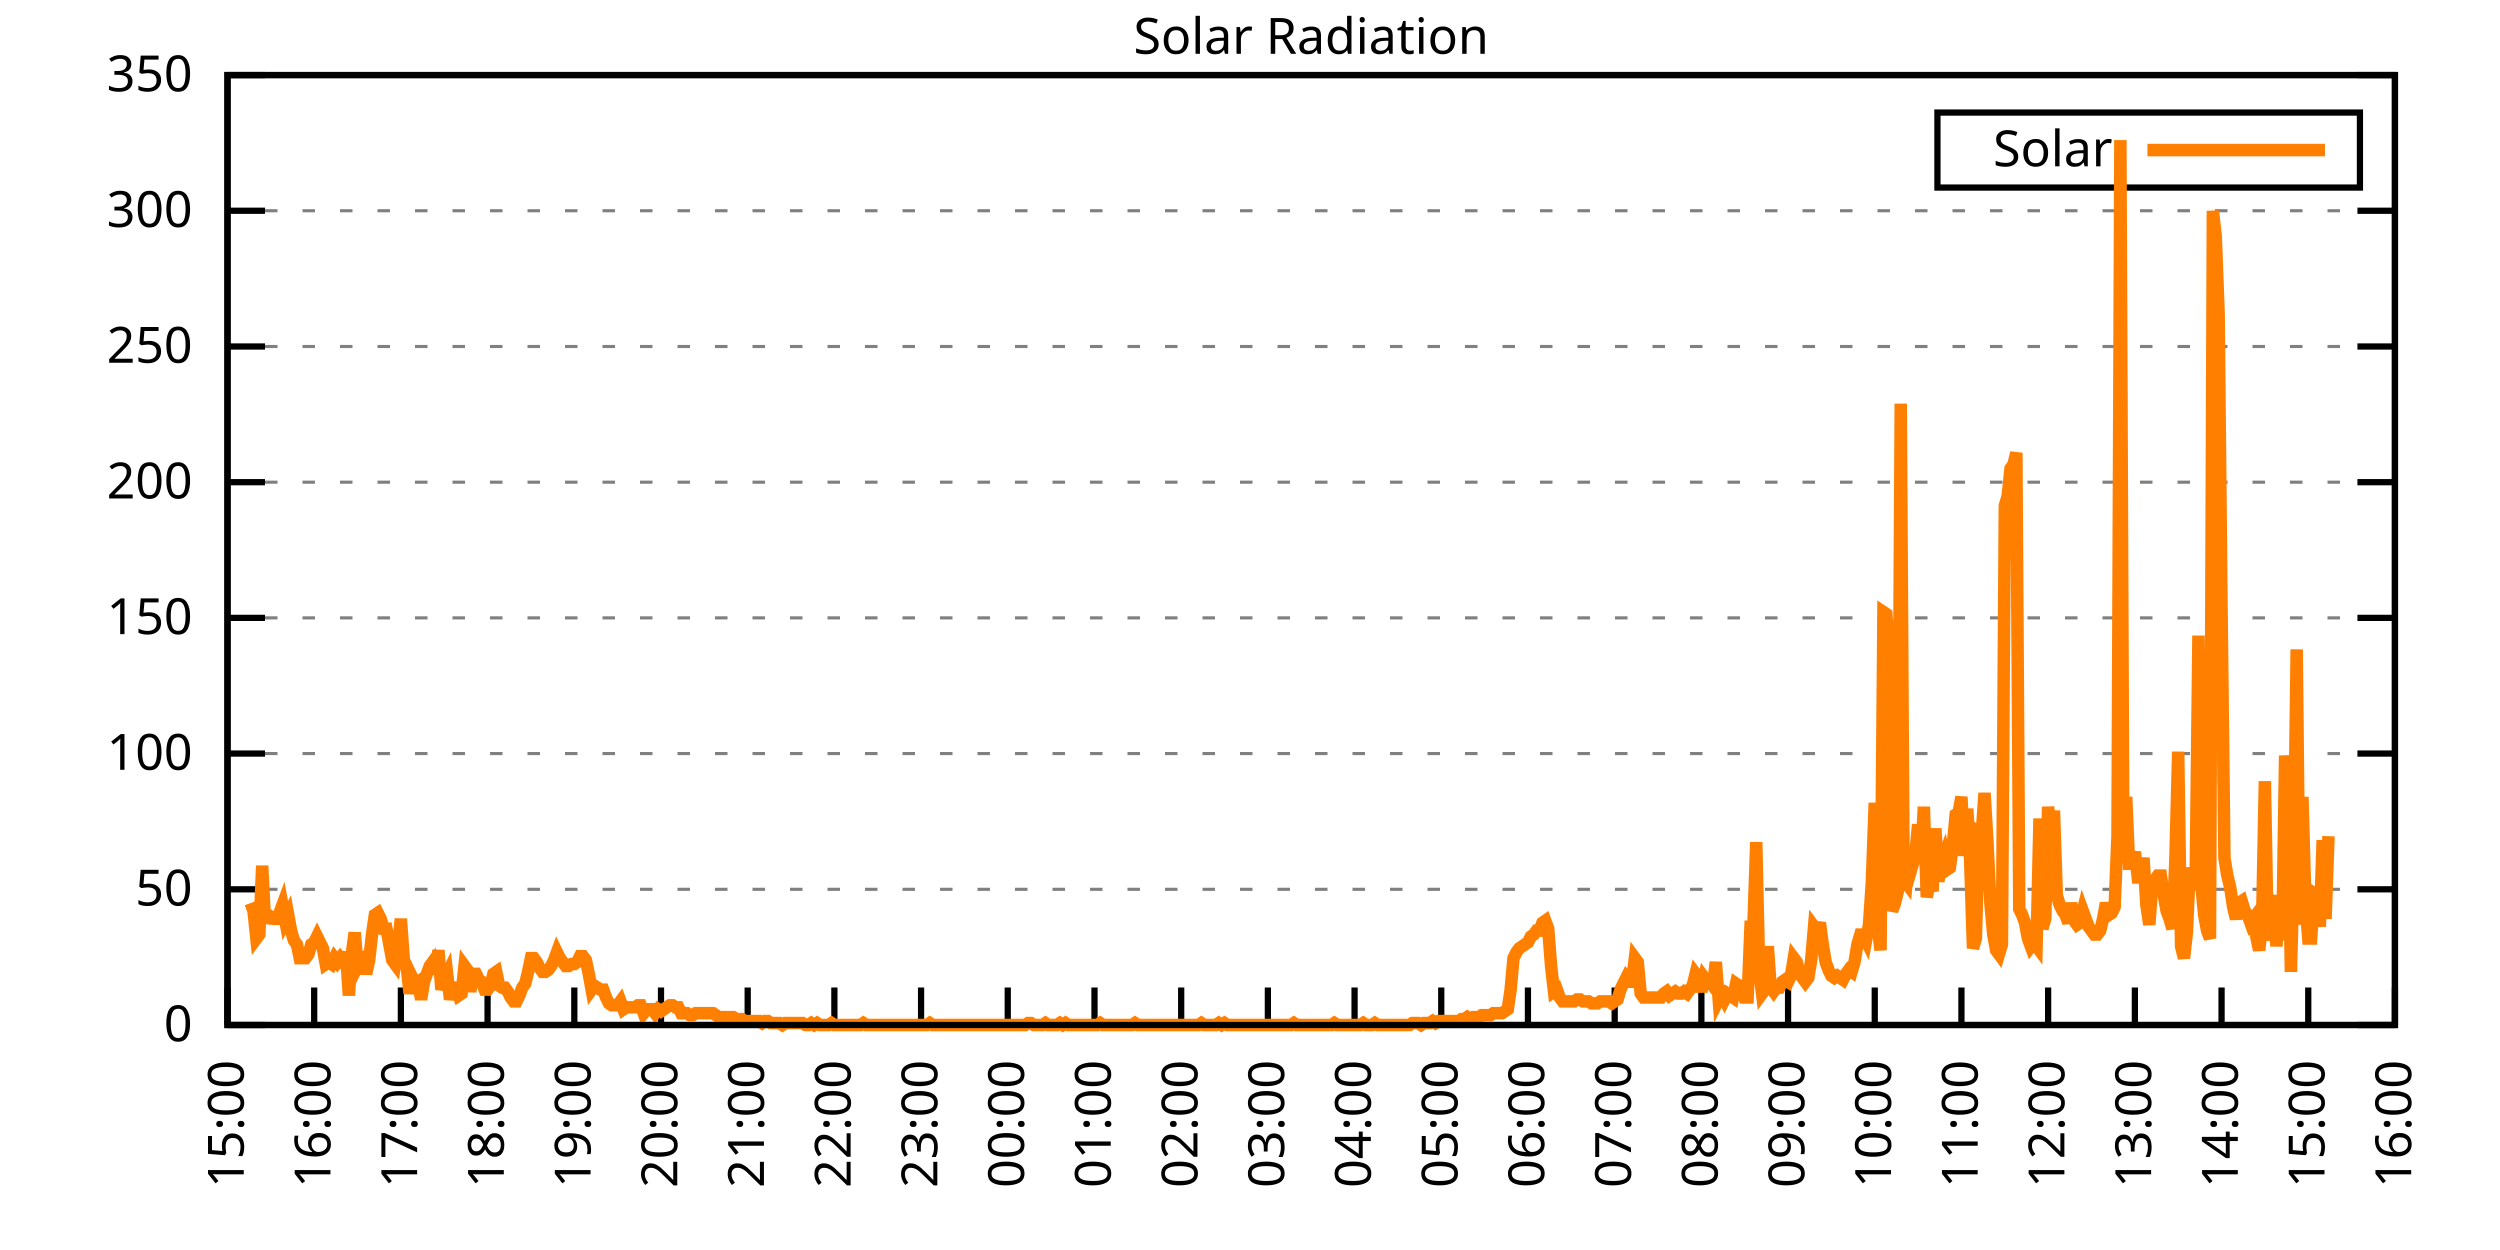
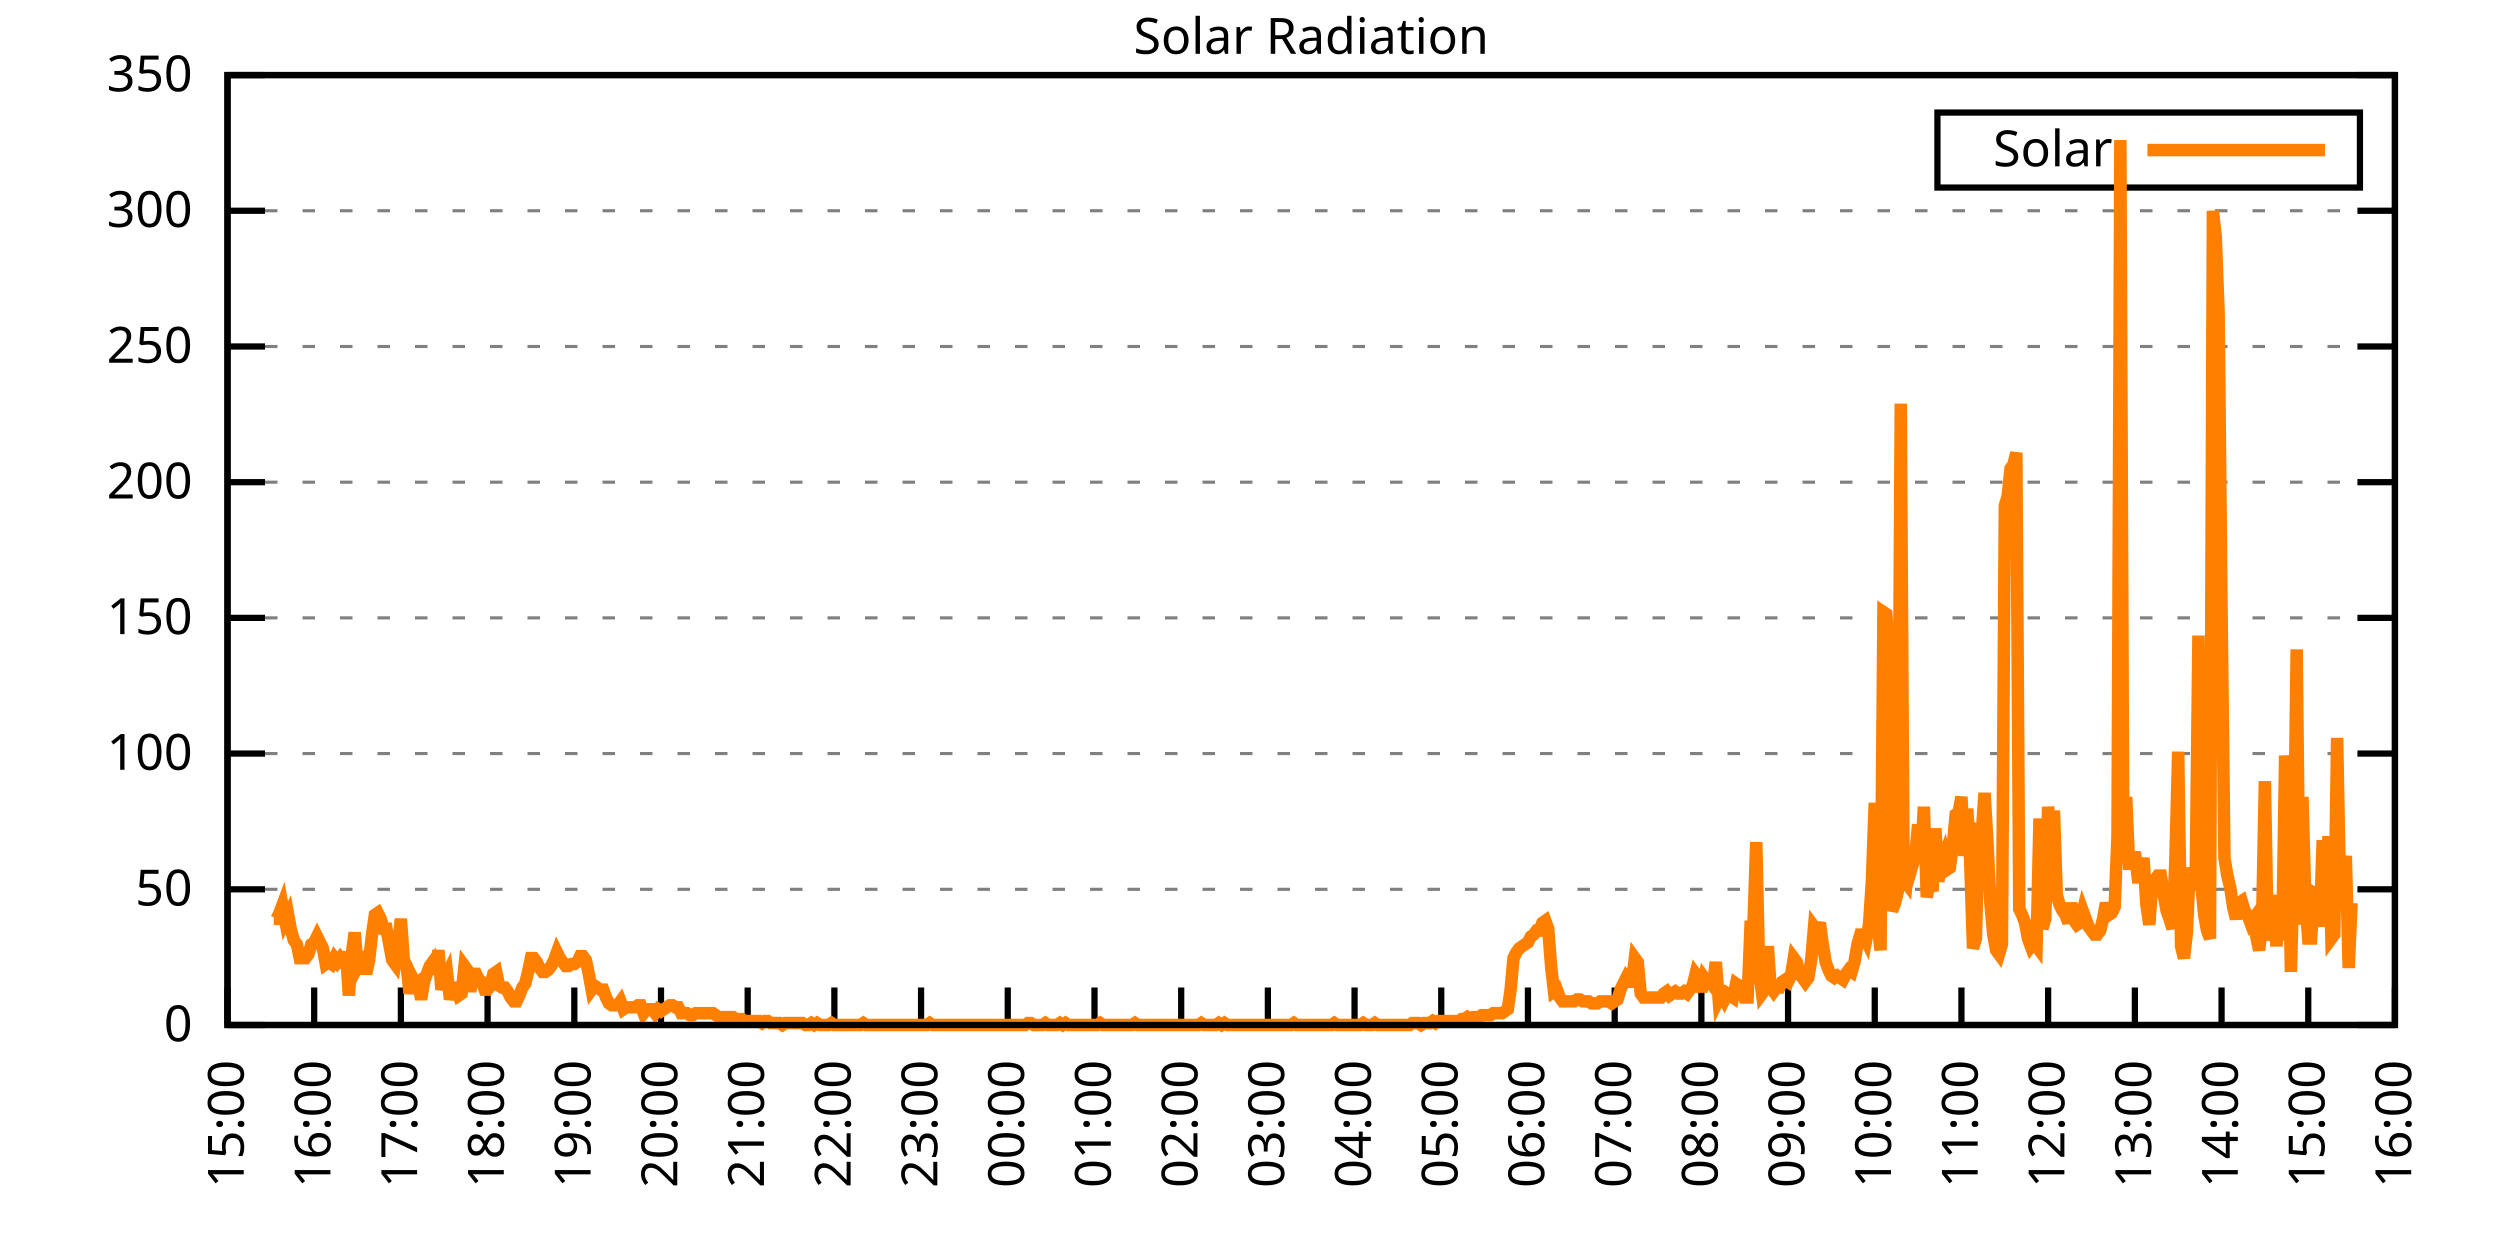
<svg xmlns="http://www.w3.org/2000/svg" xmlns:xlink="http://www.w3.org/1999/xlink" width="400" height="200" viewBox="0 0 400 200">
  <g id="gnuplot_canvas">
    <rect x="0" y="0" width="400" height="200" fill="none" />
    <defs>
      <circle id="gpDot" r="0.5" stroke-width="0.5" stroke="currentColor" />
      <path id="gpPt0" stroke-width="0.333" stroke="currentColor" d="M-1,0 h2 M0,-1 v2" />
      <path id="gpPt1" stroke-width="0.333" stroke="currentColor" d="M-1,-1 L1,1 M1,-1 L-1,1" />
      <path id="gpPt2" stroke-width="0.333" stroke="currentColor" d="M-1,0 L1,0 M0,-1 L0,1 M-1,-1 L1,1 M-1,1 L1,-1" />
      <rect id="gpPt3" stroke-width="0.333" stroke="currentColor" x="-1" y="-1" width="2" height="2" />
      <rect id="gpPt4" stroke-width="0.333" stroke="currentColor" fill="currentColor" x="-1" y="-1" width="2" height="2" />
      <circle id="gpPt5" stroke-width="0.333" stroke="currentColor" cx="0" cy="0" r="1" />
      <use xlink:href="#gpPt5" id="gpPt6" fill="currentColor" stroke="none" />
      <path id="gpPt7" stroke-width="0.333" stroke="currentColor" d="M0,-1.33 L-1.33,0.67 L1.33,0.67 z" />
      <use xlink:href="#gpPt7" id="gpPt8" fill="currentColor" stroke="none" />
      <use xlink:href="#gpPt7" id="gpPt9" stroke="currentColor" transform="rotate(180)" />
      <use xlink:href="#gpPt9" id="gpPt10" fill="currentColor" stroke="none" />
      <use xlink:href="#gpPt3" id="gpPt11" stroke="currentColor" transform="rotate(45)" />
      <use xlink:href="#gpPt11" id="gpPt12" fill="currentColor" stroke="none" />
      <path id="gpPt13" stroke-width="0.333" stroke="currentColor" d="M0,1.330 L1.265,0.411 L0.782,-1.067 L-0.782,-1.076 L-1.265,0.411 z" />
      <use xlink:href="#gpPt13" id="gpPt14" fill="currentColor" stroke="none" />
      <filter id="textbox" filterUnits="objectBoundingBox" x="0" y="0" height="1" width="1">
        <feFlood flood-color="white" flood-opacity="1" result="bgnd" />
        <feComposite in="SourceGraphic" in2="bgnd" operator="atop" />
      </filter>
      <filter id="greybox" filterUnits="objectBoundingBox" x="0" y="0" height="1" width="1">
        <feFlood flood-color="lightgrey" flood-opacity="1" result="grey" />
        <feComposite in="SourceGraphic" in2="grey" operator="atop" />
      </filter>
    </defs>
    <g fill="none" color="white" stroke="currentColor" stroke-width="1.00" stroke-linecap="butt" stroke-linejoin="miter">
</g>
    <g fill="none" color="black" stroke="currentColor" stroke-width="1.00" stroke-linecap="butt" stroke-linejoin="miter">
      <g stroke="none" shape-rendering="crispEdges">
        <polygon fill="rgb(255, 255, 255)" points="36.40,164.00 383.18,164.00 383.18,12.02 36.40,12.02 " />
      </g>
    </g>
    <g fill="none" color="black" stroke="currentColor" stroke-width="1.00" stroke-linecap="butt" stroke-linejoin="miter">
</g>
    <g fill="none" color="black" stroke="black" stroke-width="0.50" stroke-linecap="butt" stroke-linejoin="miter">
</g>
    <g fill="none" color="gray" stroke="currentColor" stroke-width="0.50" stroke-linecap="butt" stroke-linejoin="miter">
      <path stroke="gray" stroke-dasharray="2,4" class="gridline" d="M36.40,164.00 L383.19,164.00  " />
    </g>
    <g fill="none" color="gray" stroke="gray" stroke-width="1.00" stroke-linecap="butt" stroke-linejoin="miter">
</g>
    <g fill="none" color="black" stroke="currentColor" stroke-width="1.00" stroke-linecap="butt" stroke-linejoin="miter">
      <path stroke="black" d="M36.40,164.00 L42.40,164.00 M383.19,164.00 L377.19,164.00  " />
      <g transform="translate(30.80,166.60)" stroke="none" fill="black" font-family="Sans" font-size="8.00" text-anchor="end">
        <text>
          <tspan font-family="Sans"> 0</tspan>
        </text>
      </g>
    </g>
    <g fill="none" color="black" stroke="currentColor" stroke-width="1.00" stroke-linecap="butt" stroke-linejoin="miter">
</g>
    <g fill="none" color="black" stroke="black" stroke-width="0.50" stroke-linecap="butt" stroke-linejoin="miter">
</g>
    <g fill="none" color="gray" stroke="currentColor" stroke-width="0.50" stroke-linecap="butt" stroke-linejoin="miter">
      <path stroke="gray" stroke-dasharray="2,4" class="gridline" d="M36.40,142.29 L383.19,142.29  " />
    </g>
    <g fill="none" color="gray" stroke="gray" stroke-width="1.00" stroke-linecap="butt" stroke-linejoin="miter">
</g>
    <g fill="none" color="black" stroke="currentColor" stroke-width="1.00" stroke-linecap="butt" stroke-linejoin="miter">
      <path stroke="black" d="M36.40,142.29 L42.40,142.29 M383.19,142.29 L377.19,142.29  " />
      <g transform="translate(30.80,144.89)" stroke="none" fill="black" font-family="Sans" font-size="8.00" text-anchor="end">
        <text>
          <tspan font-family="Sans"> 50</tspan>
        </text>
      </g>
    </g>
    <g fill="none" color="black" stroke="currentColor" stroke-width="1.00" stroke-linecap="butt" stroke-linejoin="miter">
</g>
    <g fill="none" color="black" stroke="black" stroke-width="0.50" stroke-linecap="butt" stroke-linejoin="miter">
</g>
    <g fill="none" color="gray" stroke="currentColor" stroke-width="0.50" stroke-linecap="butt" stroke-linejoin="miter">
      <path stroke="gray" stroke-dasharray="2,4" class="gridline" d="M36.40,120.57 L383.19,120.57  " />
    </g>
    <g fill="none" color="gray" stroke="gray" stroke-width="1.00" stroke-linecap="butt" stroke-linejoin="miter">
</g>
    <g fill="none" color="black" stroke="currentColor" stroke-width="1.00" stroke-linecap="butt" stroke-linejoin="miter">
      <path stroke="black" d="M36.40,120.57 L42.40,120.57 M383.19,120.57 L377.19,120.57  " />
      <g transform="translate(30.80,123.17)" stroke="none" fill="black" font-family="Sans" font-size="8.00" text-anchor="end">
        <text>
          <tspan font-family="Sans"> 100</tspan>
        </text>
      </g>
    </g>
    <g fill="none" color="black" stroke="currentColor" stroke-width="1.00" stroke-linecap="butt" stroke-linejoin="miter">
</g>
    <g fill="none" color="black" stroke="black" stroke-width="0.50" stroke-linecap="butt" stroke-linejoin="miter">
</g>
    <g fill="none" color="gray" stroke="currentColor" stroke-width="0.50" stroke-linecap="butt" stroke-linejoin="miter">
      <path stroke="gray" stroke-dasharray="2,4" class="gridline" d="M36.40,98.86 L383.19,98.86  " />
    </g>
    <g fill="none" color="gray" stroke="gray" stroke-width="1.00" stroke-linecap="butt" stroke-linejoin="miter">
</g>
    <g fill="none" color="black" stroke="currentColor" stroke-width="1.00" stroke-linecap="butt" stroke-linejoin="miter">
      <path stroke="black" d="M36.40,98.86 L42.40,98.86 M383.19,98.86 L377.19,98.86  " />
      <g transform="translate(30.80,101.46)" stroke="none" fill="black" font-family="Sans" font-size="8.00" text-anchor="end">
        <text>
          <tspan font-family="Sans"> 150</tspan>
        </text>
      </g>
    </g>
    <g fill="none" color="black" stroke="currentColor" stroke-width="1.00" stroke-linecap="butt" stroke-linejoin="miter">
</g>
    <g fill="none" color="black" stroke="black" stroke-width="0.50" stroke-linecap="butt" stroke-linejoin="miter">
</g>
    <g fill="none" color="gray" stroke="currentColor" stroke-width="0.50" stroke-linecap="butt" stroke-linejoin="miter">
      <path stroke="gray" stroke-dasharray="2,4" class="gridline" d="M36.40,77.15 L383.19,77.15  " />
    </g>
    <g fill="none" color="gray" stroke="gray" stroke-width="1.00" stroke-linecap="butt" stroke-linejoin="miter">
</g>
    <g fill="none" color="black" stroke="currentColor" stroke-width="1.00" stroke-linecap="butt" stroke-linejoin="miter">
      <path stroke="black" d="M36.40,77.15 L42.40,77.15 M383.19,77.15 L377.19,77.15  " />
      <g transform="translate(30.80,79.75)" stroke="none" fill="black" font-family="Sans" font-size="8.00" text-anchor="end">
        <text>
          <tspan font-family="Sans"> 200</tspan>
        </text>
      </g>
    </g>
    <g fill="none" color="black" stroke="currentColor" stroke-width="1.00" stroke-linecap="butt" stroke-linejoin="miter">
</g>
    <g fill="none" color="black" stroke="black" stroke-width="0.50" stroke-linecap="butt" stroke-linejoin="miter">
</g>
    <g fill="none" color="gray" stroke="currentColor" stroke-width="0.50" stroke-linecap="butt" stroke-linejoin="miter">
      <path stroke="gray" stroke-dasharray="2,4" class="gridline" d="M36.40,55.44 L383.19,55.44  " />
    </g>
    <g fill="none" color="gray" stroke="gray" stroke-width="1.00" stroke-linecap="butt" stroke-linejoin="miter">
</g>
    <g fill="none" color="black" stroke="currentColor" stroke-width="1.00" stroke-linecap="butt" stroke-linejoin="miter">
      <path stroke="black" d="M36.40,55.44 L42.40,55.44 M383.19,55.44 L377.19,55.44  " />
      <g transform="translate(30.80,58.04)" stroke="none" fill="black" font-family="Sans" font-size="8.00" text-anchor="end">
        <text>
          <tspan font-family="Sans"> 250</tspan>
        </text>
      </g>
    </g>
    <g fill="none" color="black" stroke="currentColor" stroke-width="1.00" stroke-linecap="butt" stroke-linejoin="miter">
</g>
    <g fill="none" color="black" stroke="black" stroke-width="0.50" stroke-linecap="butt" stroke-linejoin="miter">
</g>
    <g fill="none" color="gray" stroke="currentColor" stroke-width="0.50" stroke-linecap="butt" stroke-linejoin="miter">
      <path stroke="gray" stroke-dasharray="2,4" class="gridline" d="M36.40,33.72 L383.19,33.72  " />
    </g>
    <g fill="none" color="gray" stroke="gray" stroke-width="1.00" stroke-linecap="butt" stroke-linejoin="miter">
</g>
    <g fill="none" color="black" stroke="currentColor" stroke-width="1.00" stroke-linecap="butt" stroke-linejoin="miter">
      <path stroke="black" d="M36.40,33.72 L42.40,33.72 M383.19,33.72 L377.19,33.72  " />
      <g transform="translate(30.80,36.32)" stroke="none" fill="black" font-family="Sans" font-size="8.00" text-anchor="end">
        <text>
          <tspan font-family="Sans"> 300</tspan>
        </text>
      </g>
    </g>
    <g fill="none" color="black" stroke="currentColor" stroke-width="1.00" stroke-linecap="butt" stroke-linejoin="miter">
</g>
    <g fill="none" color="black" stroke="black" stroke-width="0.50" stroke-linecap="butt" stroke-linejoin="miter">
</g>
    <g fill="none" color="gray" stroke="currentColor" stroke-width="0.50" stroke-linecap="butt" stroke-linejoin="miter">
      <path stroke="gray" stroke-dasharray="2,4" class="gridline" d="M36.40,12.01 L383.19,12.01  " />
    </g>
    <g fill="none" color="gray" stroke="gray" stroke-width="1.00" stroke-linecap="butt" stroke-linejoin="miter">
</g>
    <g fill="none" color="black" stroke="currentColor" stroke-width="1.00" stroke-linecap="butt" stroke-linejoin="miter">
      <path stroke="black" d="M36.40,12.01 L42.40,12.01 M383.19,12.01 L377.19,12.01  " />
      <g transform="translate(30.80,14.61)" stroke="none" fill="black" font-family="Sans" font-size="8.00" text-anchor="end">
        <text>
          <tspan font-family="Sans"> 350</tspan>
        </text>
      </g>
    </g>
    <g fill="none" color="black" stroke="currentColor" stroke-width="1.00" stroke-linecap="butt" stroke-linejoin="miter">
      <path stroke="black" d="M36.40,164.00 L36.40,158.00  " />
      <g transform="translate(39.00,169.60) rotate(270.00)" stroke="none" fill="black" font-family="Sans" font-size="8.00" text-anchor="end">
        <text>
          <tspan font-family="Sans">15:00</tspan>
        </text>
      </g>
    </g>
    <g fill="none" color="black" stroke="currentColor" stroke-width="1.00" stroke-linecap="butt" stroke-linejoin="miter">
      <path stroke="black" d="M50.27,164.00 L50.27,158.00  " />
      <g transform="translate(52.87,169.60) rotate(270.00)" stroke="none" fill="black" font-family="Sans" font-size="8.00" text-anchor="end">
        <text>
          <tspan font-family="Sans">16:00</tspan>
        </text>
      </g>
    </g>
    <g fill="none" color="black" stroke="currentColor" stroke-width="1.00" stroke-linecap="butt" stroke-linejoin="miter">
      <path stroke="black" d="M64.14,164.00 L64.14,158.00  " />
      <g transform="translate(66.74,169.60) rotate(270.00)" stroke="none" fill="black" font-family="Sans" font-size="8.00" text-anchor="end">
        <text>
          <tspan font-family="Sans">17:00</tspan>
        </text>
      </g>
    </g>
    <g fill="none" color="black" stroke="currentColor" stroke-width="1.00" stroke-linecap="butt" stroke-linejoin="miter">
      <path stroke="black" d="M78.01,164.00 L78.01,158.00  " />
      <g transform="translate(80.61,169.60) rotate(270.00)" stroke="none" fill="black" font-family="Sans" font-size="8.00" text-anchor="end">
        <text>
          <tspan font-family="Sans">18:00</tspan>
        </text>
      </g>
    </g>
    <g fill="none" color="black" stroke="currentColor" stroke-width="1.00" stroke-linecap="butt" stroke-linejoin="miter">
      <path stroke="black" d="M91.89,164.00 L91.89,158.00  " />
      <g transform="translate(94.49,169.60) rotate(270.00)" stroke="none" fill="black" font-family="Sans" font-size="8.00" text-anchor="end">
        <text>
          <tspan font-family="Sans">19:00</tspan>
        </text>
      </g>
    </g>
    <g fill="none" color="black" stroke="currentColor" stroke-width="1.00" stroke-linecap="butt" stroke-linejoin="miter">
      <path stroke="black" d="M105.76,164.00 L105.76,158.00  " />
      <g transform="translate(108.36,169.60) rotate(270.00)" stroke="none" fill="black" font-family="Sans" font-size="8.00" text-anchor="end">
        <text>
          <tspan font-family="Sans">20:00</tspan>
        </text>
      </g>
    </g>
    <g fill="none" color="black" stroke="currentColor" stroke-width="1.00" stroke-linecap="butt" stroke-linejoin="miter">
      <path stroke="black" d="M119.63,164.00 L119.63,158.00  " />
      <g transform="translate(122.23,169.60) rotate(270.00)" stroke="none" fill="black" font-family="Sans" font-size="8.00" text-anchor="end">
        <text>
          <tspan font-family="Sans">21:00</tspan>
        </text>
      </g>
    </g>
    <g fill="none" color="black" stroke="currentColor" stroke-width="1.00" stroke-linecap="butt" stroke-linejoin="miter">
      <path stroke="black" d="M133.50,164.00 L133.50,158.00  " />
      <g transform="translate(136.10,169.60) rotate(270.00)" stroke="none" fill="black" font-family="Sans" font-size="8.00" text-anchor="end">
        <text>
          <tspan font-family="Sans">22:00</tspan>
        </text>
      </g>
    </g>
    <g fill="none" color="black" stroke="currentColor" stroke-width="1.00" stroke-linecap="butt" stroke-linejoin="miter">
      <path stroke="black" d="M147.37,164.00 L147.37,158.00  " />
      <g transform="translate(149.97,169.60) rotate(270.00)" stroke="none" fill="black" font-family="Sans" font-size="8.00" text-anchor="end">
        <text>
          <tspan font-family="Sans">23:00</tspan>
        </text>
      </g>
    </g>
    <g fill="none" color="black" stroke="currentColor" stroke-width="1.00" stroke-linecap="butt" stroke-linejoin="miter">
      <path stroke="black" d="M161.24,164.00 L161.24,158.00  " />
      <g transform="translate(163.84,169.60) rotate(270.00)" stroke="none" fill="black" font-family="Sans" font-size="8.00" text-anchor="end">
        <text>
          <tspan font-family="Sans">00:00</tspan>
        </text>
      </g>
    </g>
    <g fill="none" color="black" stroke="currentColor" stroke-width="1.00" stroke-linecap="butt" stroke-linejoin="miter">
      <path stroke="black" d="M175.12,164.00 L175.12,158.00  " />
      <g transform="translate(177.72,169.60) rotate(270.00)" stroke="none" fill="black" font-family="Sans" font-size="8.00" text-anchor="end">
        <text>
          <tspan font-family="Sans">01:00</tspan>
        </text>
      </g>
    </g>
    <g fill="none" color="black" stroke="currentColor" stroke-width="1.00" stroke-linecap="butt" stroke-linejoin="miter">
      <path stroke="black" d="M188.99,164.00 L188.99,158.00  " />
      <g transform="translate(191.59,169.60) rotate(270.00)" stroke="none" fill="black" font-family="Sans" font-size="8.00" text-anchor="end">
        <text>
          <tspan font-family="Sans">02:00</tspan>
        </text>
      </g>
    </g>
    <g fill="none" color="black" stroke="currentColor" stroke-width="1.00" stroke-linecap="butt" stroke-linejoin="miter">
      <path stroke="black" d="M202.86,164.00 L202.86,158.00  " />
      <g transform="translate(205.46,169.60) rotate(270.00)" stroke="none" fill="black" font-family="Sans" font-size="8.00" text-anchor="end">
        <text>
          <tspan font-family="Sans">03:00</tspan>
        </text>
      </g>
    </g>
    <g fill="none" color="black" stroke="currentColor" stroke-width="1.00" stroke-linecap="butt" stroke-linejoin="miter">
      <path stroke="black" d="M216.73,164.00 L216.73,158.00  " />
      <g transform="translate(219.33,169.60) rotate(270.00)" stroke="none" fill="black" font-family="Sans" font-size="8.00" text-anchor="end">
        <text>
          <tspan font-family="Sans">04:00</tspan>
        </text>
      </g>
    </g>
    <g fill="none" color="black" stroke="currentColor" stroke-width="1.00" stroke-linecap="butt" stroke-linejoin="miter">
      <path stroke="black" d="M230.60,164.00 L230.60,158.00  " />
      <g transform="translate(233.20,169.60) rotate(270.00)" stroke="none" fill="black" font-family="Sans" font-size="8.00" text-anchor="end">
        <text>
          <tspan font-family="Sans">05:00</tspan>
        </text>
      </g>
    </g>
    <g fill="none" color="black" stroke="currentColor" stroke-width="1.00" stroke-linecap="butt" stroke-linejoin="miter">
      <path stroke="black" d="M244.47,164.00 L244.47,158.00  " />
      <g transform="translate(247.07,169.60) rotate(270.00)" stroke="none" fill="black" font-family="Sans" font-size="8.00" text-anchor="end">
        <text>
          <tspan font-family="Sans">06:00</tspan>
        </text>
      </g>
    </g>
    <g fill="none" color="black" stroke="currentColor" stroke-width="1.00" stroke-linecap="butt" stroke-linejoin="miter">
      <path stroke="black" d="M258.35,164.00 L258.35,158.00  " />
      <g transform="translate(260.95,169.60) rotate(270.00)" stroke="none" fill="black" font-family="Sans" font-size="8.00" text-anchor="end">
        <text>
          <tspan font-family="Sans">07:00</tspan>
        </text>
      </g>
    </g>
    <g fill="none" color="black" stroke="currentColor" stroke-width="1.00" stroke-linecap="butt" stroke-linejoin="miter">
      <path stroke="black" d="M272.22,164.00 L272.22,158.00  " />
      <g transform="translate(274.82,169.60) rotate(270.00)" stroke="none" fill="black" font-family="Sans" font-size="8.00" text-anchor="end">
        <text>
          <tspan font-family="Sans">08:00</tspan>
        </text>
      </g>
    </g>
    <g fill="none" color="black" stroke="currentColor" stroke-width="1.00" stroke-linecap="butt" stroke-linejoin="miter">
      <path stroke="black" d="M286.09,164.00 L286.09,158.00  " />
      <g transform="translate(288.69,169.60) rotate(270.00)" stroke="none" fill="black" font-family="Sans" font-size="8.00" text-anchor="end">
        <text>
          <tspan font-family="Sans">09:00</tspan>
        </text>
      </g>
    </g>
    <g fill="none" color="black" stroke="currentColor" stroke-width="1.00" stroke-linecap="butt" stroke-linejoin="miter">
      <path stroke="black" d="M299.96,164.00 L299.96,158.00  " />
      <g transform="translate(302.56,169.60) rotate(270.00)" stroke="none" fill="black" font-family="Sans" font-size="8.00" text-anchor="end">
        <text>
          <tspan font-family="Sans">10:00</tspan>
        </text>
      </g>
    </g>
    <g fill="none" color="black" stroke="currentColor" stroke-width="1.00" stroke-linecap="butt" stroke-linejoin="miter">
      <path stroke="black" d="M313.83,164.00 L313.83,158.00  " />
      <g transform="translate(316.43,169.60) rotate(270.00)" stroke="none" fill="black" font-family="Sans" font-size="8.00" text-anchor="end">
        <text>
          <tspan font-family="Sans">11:00</tspan>
        </text>
      </g>
    </g>
    <g fill="none" color="black" stroke="currentColor" stroke-width="1.00" stroke-linecap="butt" stroke-linejoin="miter">
      <path stroke="black" d="M327.70,164.00 L327.70,158.00  " />
      <g transform="translate(330.30,169.60) rotate(270.00)" stroke="none" fill="black" font-family="Sans" font-size="8.00" text-anchor="end">
        <text>
          <tspan font-family="Sans">12:00</tspan>
        </text>
      </g>
    </g>
    <g fill="none" color="black" stroke="currentColor" stroke-width="1.00" stroke-linecap="butt" stroke-linejoin="miter">
      <path stroke="black" d="M341.58,164.00 L341.58,158.00  " />
      <g transform="translate(344.18,169.60) rotate(270.00)" stroke="none" fill="black" font-family="Sans" font-size="8.00" text-anchor="end">
        <text>
          <tspan font-family="Sans">13:00</tspan>
        </text>
      </g>
    </g>
    <g fill="none" color="black" stroke="currentColor" stroke-width="1.00" stroke-linecap="butt" stroke-linejoin="miter">
      <path stroke="black" d="M355.45,164.00 L355.45,158.00  " />
      <g transform="translate(358.05,169.60) rotate(270.00)" stroke="none" fill="black" font-family="Sans" font-size="8.00" text-anchor="end">
        <text>
          <tspan font-family="Sans">14:00</tspan>
        </text>
      </g>
    </g>
    <g fill="none" color="black" stroke="currentColor" stroke-width="1.00" stroke-linecap="butt" stroke-linejoin="miter">
      <path stroke="black" d="M369.32,164.00 L369.32,158.00  " />
      <g transform="translate(371.92,169.60) rotate(270.00)" stroke="none" fill="black" font-family="Sans" font-size="8.00" text-anchor="end">
        <text>
          <tspan font-family="Sans">15:00</tspan>
        </text>
      </g>
    </g>
    <g fill="none" color="black" stroke="currentColor" stroke-width="1.00" stroke-linecap="butt" stroke-linejoin="miter">
      <path stroke="black" d="M383.19,164.00 L383.19,158.00  " />
      <g transform="translate(385.79,169.60) rotate(270.00)" stroke="none" fill="black" font-family="Sans" font-size="8.00" text-anchor="end">
        <text>
          <tspan font-family="Sans">16:00</tspan>
        </text>
      </g>
    </g>
    <g fill="none" color="black" stroke="currentColor" stroke-width="1.00" stroke-linecap="butt" stroke-linejoin="miter">
</g>
    <g fill="none" color="black" stroke="currentColor" stroke-width="1.00" stroke-linecap="butt" stroke-linejoin="miter">
      <path stroke="black" d="M36.40,12.01 L36.40,164.00 L383.19,164.00 L383.19,12.01 L36.40,12.01 Z  " />
    </g>
    <g fill="none" color="black" stroke="currentColor" stroke-width="1.00" stroke-linecap="butt" stroke-linejoin="miter">
</g>
    <g fill="none" color="black" stroke="currentColor" stroke-width="1.00" stroke-linecap="butt" stroke-linejoin="miter">
      <path stroke="black" d="M309.99,30.01 L309.99,18.01 L377.59,18.01 L377.59,30.01 L309.99,30.01 Z  " />
    </g>
    <g id="Solar_Radiation_plot_1">
      <g fill="none" color="white" stroke="black" stroke-width="2.00" stroke-linecap="butt" stroke-linejoin="miter">
</g>
      <g fill="none" color="black" stroke="currentColor" stroke-width="2.00" stroke-linecap="butt" stroke-linejoin="miter">
        <g transform="translate(337.99,26.61)" stroke="none" fill="black" font-family="Sans" font-size="8.00" text-anchor="end">
          <text>
            <tspan font-family="Sans">Solar</tspan>
          </text>
        </g>
      </g>
      <g fill="none" color="black" stroke="currentColor" stroke-width="2.00" stroke-linecap="butt" stroke-linejoin="miter">
-         <path stroke="rgb(255, 127,   0)" d="M343.59,24.01 L371.99,24.01 M40.10,144.49 L40.56,145.75 L41.02,150.16 L41.49,149.53 L41.95,138.51 L42.41,147.64   L42.87,146.38 L43.34,146.70 L43.80,147.01 L44.26,147.01 L44.72,146.07 L45.19,144.81 L45.65,147.32 L46.11,146.38   L46.57,148.90 L47.03,150.47 L47.50,151.10 L47.96,153.30 L48.42,153.30 L48.88,153.30 L49.35,152.67 L49.81,151.10   L50.27,150.79 L50.73,149.84 L51.20,150.79 L51.66,151.73 L52.12,154.25 L52.58,153.93 L53.05,154.25 L53.51,153.30   L53.97,153.93 L54.43,153.30 L54.90,153.93 L55.36,152.36 L55.82,159.28 L56.28,152.67 L56.75,149.21 L57.21,154.56   L57.67,153.62 L58.13,153.30 L58.59,155.82 L59.06,153.62 L59.52,149.53 L59.98,146.38 L60.44,146.07 L60.91,147.01   L61.37,148.58 L61.83,148.58 L62.29,151.10 L62.76,153.62 L63.22,154.25 L63.68,151.41 L64.14,147.01 L64.61,153.62   L65.07,154.56 L65.53,158.97 L65.99,156.45 L66.46,157.39 L66.92,157.08 L67.38,159.91 L67.84,157.08 L68.30,155.82   L68.77,154.56 L69.23,153.93 L69.69,155.82 L70.15,152.04 L70.62,158.34 L71.08,156.76 L71.54,155.82 L72.00,159.91   L72.47,158.02 L72.93,158.02 L73.39,159.28 L73.85,158.97 L74.32,154.56 L74.78,155.19 L75.24,158.65 L75.70,155.82   L76.17,155.82 L76.63,156.76 L77.09,157.08 L77.55,158.34 L78.01,158.34 L78.48,157.71 L78.94,155.82 L79.40,155.50   L79.86,157.71 L80.33,158.02 L80.79,158.02 L81.25,158.65 L81.71,159.60 L82.18,160.22 L82.64,160.22 L83.10,159.28   L83.56,158.02 L84.03,157.39 L84.49,155.50 L84.95,153.30 L85.41,153.30 L85.88,153.93 L86.34,154.88 L86.80,155.50   L87.26,155.50 L87.72,155.19 L88.19,154.56 L88.65,153.62 L89.11,152.36 L89.57,153.30 L90.04,153.93 L90.50,154.56   L90.96,154.56 L91.42,154.25 L91.89,154.25 L92.35,153.93 L92.81,152.99 L93.27,152.99 L93.74,153.62 L94.20,155.82   L94.66,158.34 L95.12,157.71 L95.59,158.02 L96.05,158.34 L96.51,158.34 L96.97,159.60 L97.44,160.54 L97.90,160.85   L98.36,160.85 L98.82,160.85 L99.28,160.22 L99.75,161.48 L100.21,161.17 L100.67,161.17 L101.13,161.17 L101.60,161.17   L102.06,160.85 L102.52,160.85 L102.98,162.11 L103.45,161.48 L103.91,161.48 L104.37,161.48 L104.83,162.11 L105.30,161.48   L105.76,161.80 L106.22,161.48 L106.68,161.17 L107.15,160.85 L107.61,160.85 L108.07,161.17 L108.53,161.17 L108.99,162.11   L109.46,162.11 L109.92,162.11 L110.38,162.43 L110.84,162.43 L111.31,162.11 L111.77,162.11 L112.23,162.11 L112.69,162.11   L113.16,162.11 L113.62,162.11 L114.08,162.11 L114.54,162.43 L115.01,162.74 L115.47,162.74 L115.93,162.74 L116.39,162.74   L116.86,162.74 L117.32,162.74 L117.78,163.06 L118.24,163.06 L118.70,163.06 L119.17,163.37 L119.63,163.37 L120.09,163.37   L120.55,163.37 L121.02,163.37 L121.48,163.37 L121.94,163.69 L122.40,163.37 L122.87,163.37 L123.33,163.69 L123.79,163.69   L124.25,163.69 L124.72,163.69 L125.18,164.00 L125.64,163.69 L126.10,163.69 L126.57,163.69 L127.03,163.69 L127.49,163.69   L127.95,163.69 L128.41,163.69 L128.88,164.00 L129.34,164.00 L129.80,163.69 L130.26,164.00 L130.73,163.69 L131.19,164.00   L131.65,164.00 L132.11,164.00 L132.58,164.00 L133.04,163.69 L133.50,164.00 L133.96,164.00 L134.43,164.00 L134.89,164.00   L135.35,164.00 L135.81,164.00 L136.28,164.00 L136.74,164.00 L137.20,164.00 L137.66,164.00 L138.13,163.69 L138.59,164.00   L139.05,164.00 L139.51,164.00 L139.97,164.00 L140.44,164.00 L140.90,164.00 L141.36,164.00 L141.82,164.00 L142.29,164.00   L142.75,164.00 L143.21,164.00 L143.67,164.00 L144.14,164.00 L144.60,164.00 L145.06,164.00 L145.52,164.00 L145.99,164.00   L146.45,164.00 L146.91,164.00 L147.37,164.00 L147.84,164.00 L148.30,164.00 L148.76,163.69 L149.22,164.00 L149.68,164.00   L150.15,164.00 L150.61,164.00 L151.07,164.00 L151.53,164.00 L152.00,164.00 L152.46,164.00 L152.92,164.00 L153.38,164.00   L153.85,164.00 L154.31,164.00 L154.77,164.00 L155.23,164.00 L155.70,164.00 L156.16,164.00 L156.62,164.00 L157.08,164.00   L157.55,164.00 L158.01,164.00 L158.47,164.00 L158.93,164.00 L159.39,164.00 L159.86,164.00 L160.32,164.00 L160.78,164.00   L161.24,164.00 L161.71,164.00 L162.17,164.00 L162.63,164.00 L163.09,164.00 L163.56,164.00 L164.02,164.00 L164.48,163.69   L164.94,163.69 L165.41,164.00 L165.87,164.00 L166.33,164.00 L166.79,164.00 L167.26,163.69 L167.72,164.00 L168.18,164.00   L168.64,164.00 L169.10,164.00 L169.57,163.69 L170.03,164.00 L170.49,163.69 L170.95,164.00 L171.42,164.00 L171.88,164.00   L172.34,164.00 L172.80,164.00 L173.27,164.00 L173.73,164.00 L174.19,164.00 L174.65,164.00 L175.12,164.00 L175.58,164.00   L176.04,163.69 L176.50,164.00 L176.97,164.00 L177.43,164.00 L177.89,164.00 L178.35,164.00 L178.82,164.00 L179.28,164.00   L179.74,164.00 L180.20,164.00 L180.66,164.00 L181.13,164.00 L181.59,163.69 L182.05,164.00 L182.51,164.00 L182.98,164.00   L183.44,164.00 L183.90,164.00 L184.36,164.00 L184.83,164.00 L185.29,164.00 L185.75,164.00 L186.21,164.00 L186.68,164.00   L187.14,164.00 L187.60,164.00 L188.06,164.00 L188.53,164.00 L188.99,164.00 L189.45,164.00 L189.91,164.00 L190.37,164.00   L190.84,164.00 L191.30,164.00 L191.76,164.00 L192.22,163.69 L192.69,164.00 L193.15,164.00 L193.61,164.00 L194.07,164.00   L194.54,164.00 L195.00,163.69 L195.46,164.00 L195.92,163.69 L196.39,164.00 L196.85,164.00 L197.31,164.00 L197.77,164.00   L198.24,164.00 L198.70,164.00 L199.16,164.00 L199.62,164.00 L200.08,164.00 L200.55,164.00 L201.01,164.00 L201.47,164.00   L201.93,164.00 L202.40,164.00 L202.86,164.00 L203.32,164.00 L203.78,164.00 L204.25,164.00 L204.71,164.00 L205.17,164.00   L205.63,164.00 L206.10,164.00 L206.56,164.00 L207.02,163.69 L207.48,164.00 L207.95,164.00 L208.41,164.00 L208.87,164.00   L209.33,164.00 L209.80,164.00 L210.26,164.00 L210.72,164.00 L211.18,164.00 L211.64,164.00 L212.11,164.00 L212.57,164.00   L213.03,164.00 L213.49,163.69 L213.96,164.00 L214.42,164.00 L214.88,164.00 L215.34,164.00 L215.81,164.00 L216.27,164.00   L216.73,164.00 L217.19,164.00 L217.66,164.00 L218.12,163.69 L218.58,164.00 L219.04,164.00 L219.51,164.00 L219.97,163.69   L220.43,164.00 L220.89,164.00 L221.35,164.00 L221.82,164.00 L222.28,164.00 L222.74,164.00 L223.20,164.00 L223.67,164.00   L224.13,164.00 L224.59,164.00 L225.05,164.00 L225.52,164.00 L225.98,163.69 L226.44,163.69 L226.90,163.69 L227.37,164.00   L227.83,163.69 L228.29,163.69 L228.75,163.69 L229.22,163.37 L229.68,163.69 L230.14,163.37 L230.60,163.37 L231.06,163.37   L231.53,163.37 L231.99,163.37 L232.45,163.37 L232.91,163.37 L233.38,163.37 L233.84,163.06 L234.30,163.06 L234.76,162.74   L235.23,163.06 L235.69,162.74 L236.15,162.74 L236.61,162.74 L237.08,162.43 L237.54,162.43 L238.00,162.43 L238.46,162.43   L238.93,162.11 L239.39,162.11 L239.85,162.11 L240.31,162.11 L240.77,161.80 L241.24,161.48 L241.70,158.34 L242.16,153.30   L242.62,152.36 L243.09,151.73 L243.55,151.41 L244.01,151.10 L244.47,150.79 L244.94,149.84 L245.40,149.53 L245.86,148.90   L246.32,148.90 L246.79,147.64 L247.25,147.32 L247.71,148.58 L248.17,154.56 L248.64,158.65 L249.10,158.34 L249.56,159.60   L250.02,160.22 L250.49,160.22 L250.95,160.22 L251.41,160.22 L251.87,160.22 L252.33,159.91 L252.80,159.91 L253.26,160.22   L253.72,160.22 L254.18,160.22 L254.65,160.54 L255.11,160.54 L255.57,160.54 L256.03,160.22 L256.50,160.22 L256.96,160.22   L257.42,160.22 L257.88,160.54 L258.35,160.22 L258.81,159.91 L259.27,158.34 L259.73,157.39 L260.20,156.45 L260.66,157.08   L261.12,157.08 L261.58,153.30 L262.04,153.93 L262.51,158.97 L262.97,159.60 L263.43,159.60 L263.89,159.60 L264.36,159.60   L264.82,159.60 L265.28,159.60 L265.74,159.60 L266.21,158.97 L266.67,158.65 L267.13,159.28 L267.59,158.97 L268.06,158.65   L268.52,158.97 L268.98,158.97 L269.44,158.65 L269.91,158.97 L270.37,158.34 L270.83,157.71 L271.29,155.82 L271.75,156.45   L272.22,158.65 L272.68,156.45 L273.14,157.08 L273.60,157.08 L274.07,157.71 L274.53,153.93 L274.99,159.91 L275.45,158.97   L275.92,159.91 L276.38,158.97 L276.84,159.28 L277.30,159.60 L277.77,157.39 L278.23,157.71 L278.69,157.71 L279.15,159.60   L279.62,159.60 L280.08,148.27 L280.54,148.27 L281.00,134.74 L281.46,155.19 L281.93,158.97 L282.39,158.34 L282.85,151.41   L283.31,158.02 L283.78,158.65 L284.24,158.02 L284.70,158.02 L285.16,157.08 L285.63,156.76 L286.09,157.08 L286.55,156.13   L287.01,153.30 L287.48,153.93 L287.94,155.82 L288.40,156.45 L288.86,157.08 L289.33,156.45 L289.79,153.62 L290.25,148.27   L290.71,148.90 L291.18,147.64 L291.64,151.10 L292.10,153.93 L292.56,155.19 L293.02,156.13 L293.49,156.45 L293.95,156.13   L294.41,156.45 L294.87,156.76 L295.34,155.82 L295.80,155.19 L296.26,155.50 L296.72,153.93 L297.19,151.10 L297.65,149.53   L298.11,149.53 L298.57,150.47 L299.04,147.95 L299.50,141.03 L299.96,128.45 L300.42,147.95 L300.89,152.04 L301.35,97.93   L301.81,98.24 L302.27,104.85 L302.73,145.75 L303.20,144.49 L303.66,142.60 L304.12,64.58 L304.58,140.72 L305.05,141.35   L305.51,136.94 L305.97,138.51 L306.43,136.94 L306.90,131.91 L307.36,137.89 L307.82,129.08 L308.28,143.55 L308.75,141.03   L309.21,142.60 L309.67,132.54 L310.13,141.03 L310.60,138.20 L311.06,136.94 L311.52,139.14 L311.98,138.83 L312.44,135.37   L312.91,130.33 L313.37,130.02 L313.83,127.50 L314.29,136.94 L314.76,129.39 L315.22,137.57 L315.68,151.73 L316.14,150.16   L316.61,133.17 L317.07,133.48 L317.53,126.87 L317.99,134.74 L318.46,144.49 L318.92,149.53 L319.38,152.04 L319.84,152.67   L320.31,151.10 L320.77,80.94 L321.23,79.36 L321.69,74.96 L322.15,74.33 L322.62,72.44 L323.08,145.44 L323.54,146.38   L324.00,147.64 L324.47,150.16 L324.93,151.41 L325.39,150.79 L325.85,151.41 L326.32,130.96 L326.78,148.58 L327.24,147.01   L327.70,129.08 L328.17,135.05 L328.63,129.70 L329.09,143.23 L329.55,144.81 L330.02,145.75 L330.48,146.38 L330.94,147.64   L331.40,144.49 L331.87,147.32 L332.33,147.95 L332.79,147.64 L333.25,145.75 L333.71,147.01 L334.18,148.27 L334.64,148.90   L335.10,149.53 L335.56,149.53 L336.03,148.90 L336.49,147.01 L336.95,144.49 L337.41,146.38 L337.88,146.07 L338.34,145.12   L338.80,133.79 L339.26,22.41 L339.73,135.05 L340.19,127.50 L340.65,138.20 L341.11,138.20 L341.58,136.31 L342.04,140.40   L342.50,140.40 L342.96,137.26 L343.42,144.81 L343.89,147.95 L344.35,141.66 L344.81,140.72 L345.27,140.09 L345.74,140.09   L346.20,143.23 L346.66,145.75 L347.12,147.01 L347.59,148.58 L348.05,137.89 L348.51,120.27 L348.97,151.41 L349.44,153.30   L349.90,149.21 L350.36,138.83 L350.82,141.35 L351.29,142.29 L351.75,101.70 L352.21,141.66 L352.67,146.38 L353.13,148.90   L353.60,150.16 L354.06,33.74 L354.52,37.83 L354.98,50.10 L355.45,97.61 L355.91,137.26 L356.37,140.09 L356.83,141.98   L357.30,145.12 L357.76,147.01 L358.22,144.49 L358.68,144.18 L359.15,145.75 L359.61,146.38 L360.07,147.64 L360.53,147.01   L361.00,149.84 L361.46,152.04 L361.92,148.27 L362.38,124.99 L362.84,150.47 L363.31,147.01 L363.77,143.23 L364.23,151.41   L364.69,144.49 L365.16,150.47 L365.62,120.89 L366.08,126.56 L366.54,155.50 L367.01,138.83 L367.47,103.90 L367.93,147.95   L368.39,127.50 L368.86,144.18 L369.32,150.16 L369.78,150.16 L370.24,142.92 L370.71,143.23 L371.17,148.27 L371.63,134.42   L372.09,147.01 L372.56,133.79  " />
+         <path stroke="rgb(255, 127,   0)" d="M343.59,24.01 L371.99,24.01 M43.80,147.01 L44.26,147.01 L44.72,146.07 L45.19,144.81 L45.65,147.32 L46.11,146.38   L46.57,148.90 L47.03,150.47 L47.50,151.10 L47.96,153.30 L48.42,153.30 L48.88,153.30 L49.35,152.67 L49.81,151.10   L50.27,150.79 L50.73,149.84 L51.20,150.79 L51.66,151.73 L52.12,154.25 L52.58,153.93 L53.05,154.25 L53.51,153.30   L53.97,153.93 L54.43,153.30 L54.90,153.93 L55.36,152.36 L55.82,159.28 L56.28,152.67 L56.75,149.21 L57.21,154.56   L57.67,153.62 L58.13,153.30 L58.59,155.82 L59.06,153.62 L59.52,149.53 L59.98,146.38 L60.44,146.07 L60.91,147.01   L61.37,148.58 L61.83,148.58 L62.29,151.10 L62.76,153.62 L63.22,154.25 L63.68,151.41 L64.14,147.01 L64.61,153.62   L65.07,154.56 L65.53,158.97 L65.99,156.45 L66.46,157.39 L66.92,157.08 L67.38,159.91 L67.84,157.08 L68.30,155.82   L68.77,154.56 L69.23,153.93 L69.69,155.82 L70.15,152.04 L70.62,158.34 L71.08,156.76 L71.54,155.82 L72.00,159.91   L72.47,158.02 L72.93,158.02 L73.39,159.28 L73.85,158.97 L74.32,154.56 L74.78,155.19 L75.24,158.65 L75.70,155.82   L76.17,155.82 L76.63,156.76 L77.09,157.08 L77.55,158.34 L78.01,158.34 L78.48,157.71 L78.94,155.82 L79.40,155.50   L79.86,157.71 L80.33,158.02 L80.79,158.02 L81.25,158.65 L81.71,159.60 L82.18,160.22 L82.64,160.22 L83.10,159.28   L83.56,158.02 L84.03,157.39 L84.49,155.50 L84.95,153.30 L85.41,153.30 L85.88,153.93 L86.34,154.88 L86.80,155.50   L87.26,155.50 L87.72,155.19 L88.19,154.56 L88.65,153.62 L89.11,152.36 L89.57,153.30 L90.04,153.93 L90.50,154.56   L90.96,154.56 L91.42,154.25 L91.89,154.25 L92.35,153.93 L92.81,152.99 L93.27,152.99 L93.74,153.62 L94.20,155.82   L94.66,158.34 L95.12,157.71 L95.59,158.02 L96.05,158.34 L96.51,158.34 L96.97,159.60 L97.44,160.54 L97.90,160.85   L98.36,160.85 L98.82,160.85 L99.28,160.22 L99.75,161.48 L100.21,161.17 L100.67,161.17 L101.13,161.17 L101.60,161.17   L102.06,160.85 L102.52,160.85 L102.98,162.11 L103.45,161.48 L103.91,161.48 L104.37,161.48 L104.83,162.11 L105.30,161.48   L105.76,161.80 L106.22,161.48 L106.68,161.17 L107.15,160.85 L107.61,160.85 L108.07,161.17 L108.53,161.17 L108.99,162.11   L109.46,162.11 L109.92,162.11 L110.38,162.43 L110.84,162.43 L111.31,162.11 L111.77,162.11 L112.23,162.11 L112.69,162.11   L113.16,162.11 L113.62,162.11 L114.08,162.11 L114.54,162.43 L115.01,162.74 L115.47,162.74 L115.93,162.74 L116.39,162.74   L116.86,162.74 L117.32,162.74 L117.78,163.06 L118.24,163.06 L118.70,163.06 L119.17,163.37 L119.63,163.37 L120.09,163.37   L120.55,163.37 L121.02,163.37 L121.48,163.37 L121.94,163.69 L122.40,163.37 L122.87,163.37 L123.33,163.69 L123.79,163.69   L124.25,163.69 L124.72,163.69 L125.18,164.00 L125.64,163.69 L126.10,163.69 L126.57,163.69 L127.03,163.69 L127.49,163.69   L127.95,163.69 L128.41,163.69 L128.88,164.00 L129.34,164.00 L129.80,163.69 L130.26,164.00 L130.73,163.69 L131.19,164.00   L131.65,164.00 L132.11,164.00 L132.58,164.00 L133.04,163.69 L133.50,164.00 L133.96,164.00 L134.43,164.00 L134.89,164.00   L135.35,164.00 L135.81,164.00 L136.28,164.00 L136.74,164.00 L137.20,164.00 L137.66,164.00 L138.13,163.69 L138.59,164.00   L139.05,164.00 L139.51,164.00 L139.97,164.00 L140.44,164.00 L140.90,164.00 L141.36,164.00 L141.82,164.00 L142.29,164.00   L142.75,164.00 L143.21,164.00 L143.67,164.00 L144.14,164.00 L144.60,164.00 L145.06,164.00 L145.52,164.00 L145.99,164.00   L146.45,164.00 L146.91,164.00 L147.37,164.00 L147.84,164.00 L148.30,164.00 L148.76,163.69 L149.22,164.00 L149.68,164.00   L150.15,164.00 L150.61,164.00 L151.07,164.00 L151.53,164.00 L152.00,164.00 L152.46,164.00 L152.92,164.00 L153.38,164.00   L153.85,164.00 L154.31,164.00 L154.77,164.00 L155.23,164.00 L155.70,164.00 L156.16,164.00 L156.62,164.00 L157.08,164.00   L157.55,164.00 L158.01,164.00 L158.47,164.00 L158.93,164.00 L159.39,164.00 L159.86,164.00 L160.32,164.00 L160.78,164.00   L161.24,164.00 L161.71,164.00 L162.17,164.00 L162.63,164.00 L163.09,164.00 L163.56,164.00 L164.02,164.00 L164.48,163.69   L164.94,163.69 L165.41,164.00 L165.87,164.00 L166.33,164.00 L166.79,164.00 L167.26,163.69 L167.72,164.00 L168.18,164.00   L168.64,164.00 L169.10,164.00 L169.57,163.69 L170.03,164.00 L170.49,163.69 L170.95,164.00 L171.42,164.00 L171.88,164.00   L172.34,164.00 L172.80,164.00 L173.27,164.00 L173.73,164.00 L174.19,164.00 L174.65,164.00 L175.12,164.00 L175.58,164.00   L176.04,163.69 L176.50,164.00 L176.97,164.00 L177.43,164.00 L177.89,164.00 L178.35,164.00 L178.82,164.00 L179.28,164.00   L179.74,164.00 L180.20,164.00 L180.66,164.00 L181.13,164.00 L181.59,163.69 L182.05,164.00 L182.51,164.00 L182.98,164.00   L183.44,164.00 L183.90,164.00 L184.36,164.00 L184.83,164.00 L185.29,164.00 L185.75,164.00 L186.21,164.00 L186.68,164.00   L187.14,164.00 L187.60,164.00 L188.06,164.00 L188.53,164.00 L188.99,164.00 L189.45,164.00 L189.91,164.00 L190.37,164.00   L190.84,164.00 L191.30,164.00 L191.76,164.00 L192.22,163.69 L192.69,164.00 L193.15,164.00 L193.61,164.00 L194.07,164.00   L194.54,164.00 L195.00,163.69 L195.46,164.00 L195.92,163.69 L196.39,164.00 L196.85,164.00 L197.31,164.00 L197.77,164.00   L198.24,164.00 L198.70,164.00 L199.16,164.00 L199.62,164.00 L200.08,164.00 L200.55,164.00 L201.01,164.00 L201.47,164.00   L201.93,164.00 L202.40,164.00 L202.86,164.00 L203.32,164.00 L203.78,164.00 L204.25,164.00 L204.71,164.00 L205.17,164.00   L205.63,164.00 L206.10,164.00 L206.56,164.00 L207.02,163.69 L207.48,164.00 L207.95,164.00 L208.41,164.00 L208.87,164.00   L209.33,164.00 L209.80,164.00 L210.26,164.00 L210.72,164.00 L211.18,164.00 L211.64,164.00 L212.11,164.00 L212.57,164.00   L213.03,164.00 L213.49,163.69 L213.96,164.00 L214.42,164.00 L214.88,164.00 L215.34,164.00 L215.81,164.00 L216.27,164.00   L216.73,164.00 L217.19,164.00 L217.66,164.00 L218.12,163.69 L218.58,164.00 L219.04,164.00 L219.51,164.00 L219.97,163.69   L220.43,164.00 L220.89,164.00 L221.35,164.00 L221.82,164.00 L222.28,164.00 L222.74,164.00 L223.20,164.00 L223.67,164.00   L224.13,164.00 L224.59,164.00 L225.05,164.00 L225.52,164.00 L225.98,163.69 L226.44,163.69 L226.90,163.69 L227.37,164.00   L227.83,163.69 L228.29,163.69 L228.75,163.69 L229.22,163.37 L229.68,163.69 L230.14,163.37 L230.60,163.37 L231.06,163.37   L231.53,163.37 L231.99,163.37 L232.45,163.37 L232.91,163.37 L233.38,163.37 L233.84,163.06 L234.30,163.06 L234.76,162.74   L235.23,163.06 L235.69,162.74 L236.15,162.74 L236.61,162.74 L237.08,162.43 L237.54,162.43 L238.00,162.43 L238.46,162.43   L238.93,162.11 L239.39,162.11 L239.85,162.11 L240.31,162.11 L240.77,161.80 L241.24,161.48 L241.70,158.34 L242.16,153.30   L242.62,152.36 L243.09,151.73 L243.55,151.41 L244.01,151.10 L244.47,150.79 L244.94,149.84 L245.40,149.53 L245.86,148.90   L246.32,148.90 L246.79,147.64 L247.25,147.32 L247.71,148.58 L248.17,154.56 L248.64,158.65 L249.10,158.34 L249.56,159.60   L250.02,160.22 L250.49,160.22 L250.95,160.22 L251.41,160.22 L251.87,160.22 L252.33,159.91 L252.80,159.91 L253.26,160.22   L253.72,160.22 L254.18,160.22 L254.65,160.54 L255.11,160.54 L255.57,160.54 L256.03,160.22 L256.50,160.22 L256.96,160.22   L257.42,160.22 L257.88,160.54 L258.35,160.22 L258.81,159.91 L259.27,158.34 L259.73,157.39 L260.20,156.45 L260.66,157.08   L261.12,157.08 L261.58,153.30 L262.04,153.93 L262.51,158.97 L262.97,159.60 L263.43,159.60 L263.89,159.60 L264.36,159.60   L264.82,159.60 L265.28,159.60 L265.74,159.60 L266.21,158.97 L266.67,158.65 L267.13,159.28 L267.59,158.97 L268.06,158.65   L268.52,158.97 L268.98,158.97 L269.44,158.65 L269.91,158.97 L270.37,158.34 L270.83,157.71 L271.29,155.82 L271.75,156.45   L272.22,158.65 L272.68,156.45 L273.14,157.08 L273.60,157.08 L274.07,157.71 L274.53,153.93 L274.99,159.91 L275.45,158.97   L275.92,159.91 L276.38,158.97 L276.84,159.28 L277.30,159.60 L277.77,157.39 L278.23,157.71 L278.69,157.71 L279.15,159.60   L279.62,159.60 L280.08,148.27 L280.54,148.27 L281.00,134.74 L281.46,155.19 L281.93,158.97 L282.39,158.34 L282.85,151.41   L283.31,158.02 L283.78,158.65 L284.24,158.02 L284.70,158.02 L285.16,157.08 L285.63,156.76 L286.09,157.08 L286.55,156.13   L287.01,153.30 L287.48,153.93 L287.94,155.82 L288.40,156.45 L288.86,157.08 L289.33,156.45 L289.79,153.62 L290.25,148.27   L290.71,148.90 L291.18,147.64 L291.64,151.10 L292.10,153.93 L292.56,155.19 L293.02,156.13 L293.49,156.45 L293.95,156.13   L294.41,156.45 L294.87,156.76 L295.34,155.82 L295.80,155.19 L296.26,155.50 L296.72,153.93 L297.19,151.10 L297.65,149.53   L298.11,149.53 L298.57,150.47 L299.04,147.95 L299.50,141.03 L299.96,128.45 L300.42,147.95 L300.89,152.04 L301.35,97.93   L301.81,98.24 L302.27,104.85 L302.73,145.75 L303.20,144.49 L303.66,142.60 L304.12,64.58 L304.58,140.72 L305.05,141.35   L305.51,136.94 L305.97,138.51 L306.43,136.94 L306.90,131.91 L307.36,137.89 L307.82,129.08 L308.28,143.55 L308.75,141.03   L309.21,142.60 L309.67,132.54 L310.13,141.03 L310.60,138.20 L311.06,136.94 L311.52,139.14 L311.98,138.83 L312.44,135.37   L312.91,130.33 L313.37,130.02 L313.83,127.50 L314.29,136.94 L314.76,129.39 L315.22,137.57 L315.68,151.73 L316.14,150.16   L316.61,133.17 L317.07,133.48 L317.53,126.87 L317.99,134.74 L318.46,144.49 L318.92,149.53 L319.38,152.04 L319.84,152.67   L320.31,151.10 L320.77,80.94 L321.23,79.36 L321.69,74.96 L322.15,74.33 L322.62,72.44 L323.08,145.44 L323.54,146.38   L324.00,147.64 L324.47,150.16 L324.93,151.41 L325.39,150.79 L325.85,151.41 L326.32,130.96 L326.78,148.58 L327.24,147.01   L327.70,129.08 L328.17,135.05 L328.63,129.70 L329.09,143.23 L329.55,144.81 L330.02,145.75 L330.48,146.38 L330.94,147.64   L331.40,144.49 L331.87,147.32 L332.33,147.95 L332.79,147.64 L333.25,145.75 L333.71,147.01 L334.18,148.27 L334.64,148.90   L335.10,149.53 L335.56,149.53 L336.03,148.90 L336.49,147.01 L336.95,144.49 L337.41,146.38 L337.88,146.07 L338.34,145.12   L338.80,133.79 L339.26,22.41 L339.73,135.05 L340.19,127.50 L340.65,138.20 L341.11,138.20 L341.58,136.31 L342.04,140.40   L342.50,140.40 L342.96,137.26 L343.42,144.81 L343.89,147.95 L344.35,141.66 L344.81,140.72 L345.27,140.09 L345.74,140.09   L346.20,143.23 L346.66,145.75 L347.12,147.01 L347.59,148.58 L348.05,137.89 L348.51,120.27 L348.97,151.41 L349.44,153.30   L349.90,149.21 L350.36,138.83 L350.82,141.35 L351.29,142.29 L351.75,101.70 L352.21,141.66 L352.67,146.38 L353.13,148.90   L353.60,150.16 L354.06,33.74 L354.52,37.83 L354.98,50.10 L355.45,97.61 L355.91,137.26 L356.37,140.09 L356.83,141.98   L357.30,145.12 L357.76,147.01 L358.22,144.49 L358.68,144.18 L359.15,145.75 L359.61,146.38 L360.07,147.64 L360.53,147.01   L361.00,149.84 L361.46,152.04 L361.92,148.27 L362.38,124.99 L362.84,150.47 L363.31,147.01 L363.77,143.23 L364.23,151.41   L364.69,144.49 L365.16,150.47 L365.62,120.89 L366.08,126.56 L366.54,155.50 L367.01,138.83 L367.47,103.90 L367.93,147.95   L368.39,127.50 L368.86,144.18 L369.32,150.16 L369.78,150.16 L370.24,142.92 L370.71,143.23 L371.17,148.27 L371.63,134.42   L372.09,147.01 L372.56,133.79 L373.02,150.16 L373.48,149.53 L373.94,118.06 L374.40,142.60 L374.87,140.72 L375.33,136.94   L375.79,154.88 L376.25,144.49  " />
      </g>
    </g>
    <g fill="none" color="black" stroke="currentColor" stroke-width="2.00" stroke-linecap="butt" stroke-linejoin="miter">
</g>
    <g fill="none" color="black" stroke="black" stroke-width="1.00" stroke-linecap="butt" stroke-linejoin="miter">
</g>
    <g fill="none" color="black" stroke="currentColor" stroke-width="1.00" stroke-linecap="butt" stroke-linejoin="miter">
      <path stroke="black" d="M36.40,12.01 L36.40,164.00 L383.19,164.00 L383.19,12.01 L36.40,12.01 Z  " />
      <g transform="translate(6.80,88.01) rotate(270.00)" stroke="none" fill="black" font-family="Sans" font-size="8.00" text-anchor="middle">
        <text />
      </g>
    </g>
    <g fill="none" color="black" stroke="currentColor" stroke-width="1.00" stroke-linecap="butt" stroke-linejoin="miter">
</g>
    <g fill="none" color="black" stroke="currentColor" stroke-width="1.00" stroke-linecap="butt" stroke-linejoin="miter">
      <g transform="translate(209.79,8.61)" stroke="none" fill="black" font-family="Sans" font-size="8.00" text-anchor="middle">
        <text>
          <tspan font-family="Sans">Solar Radiation</tspan>
        </text>
      </g>
    </g>
    <g fill="none" color="black" stroke="currentColor" stroke-width="1.00" stroke-linecap="butt" stroke-linejoin="miter">
</g>
  </g>
</svg>
